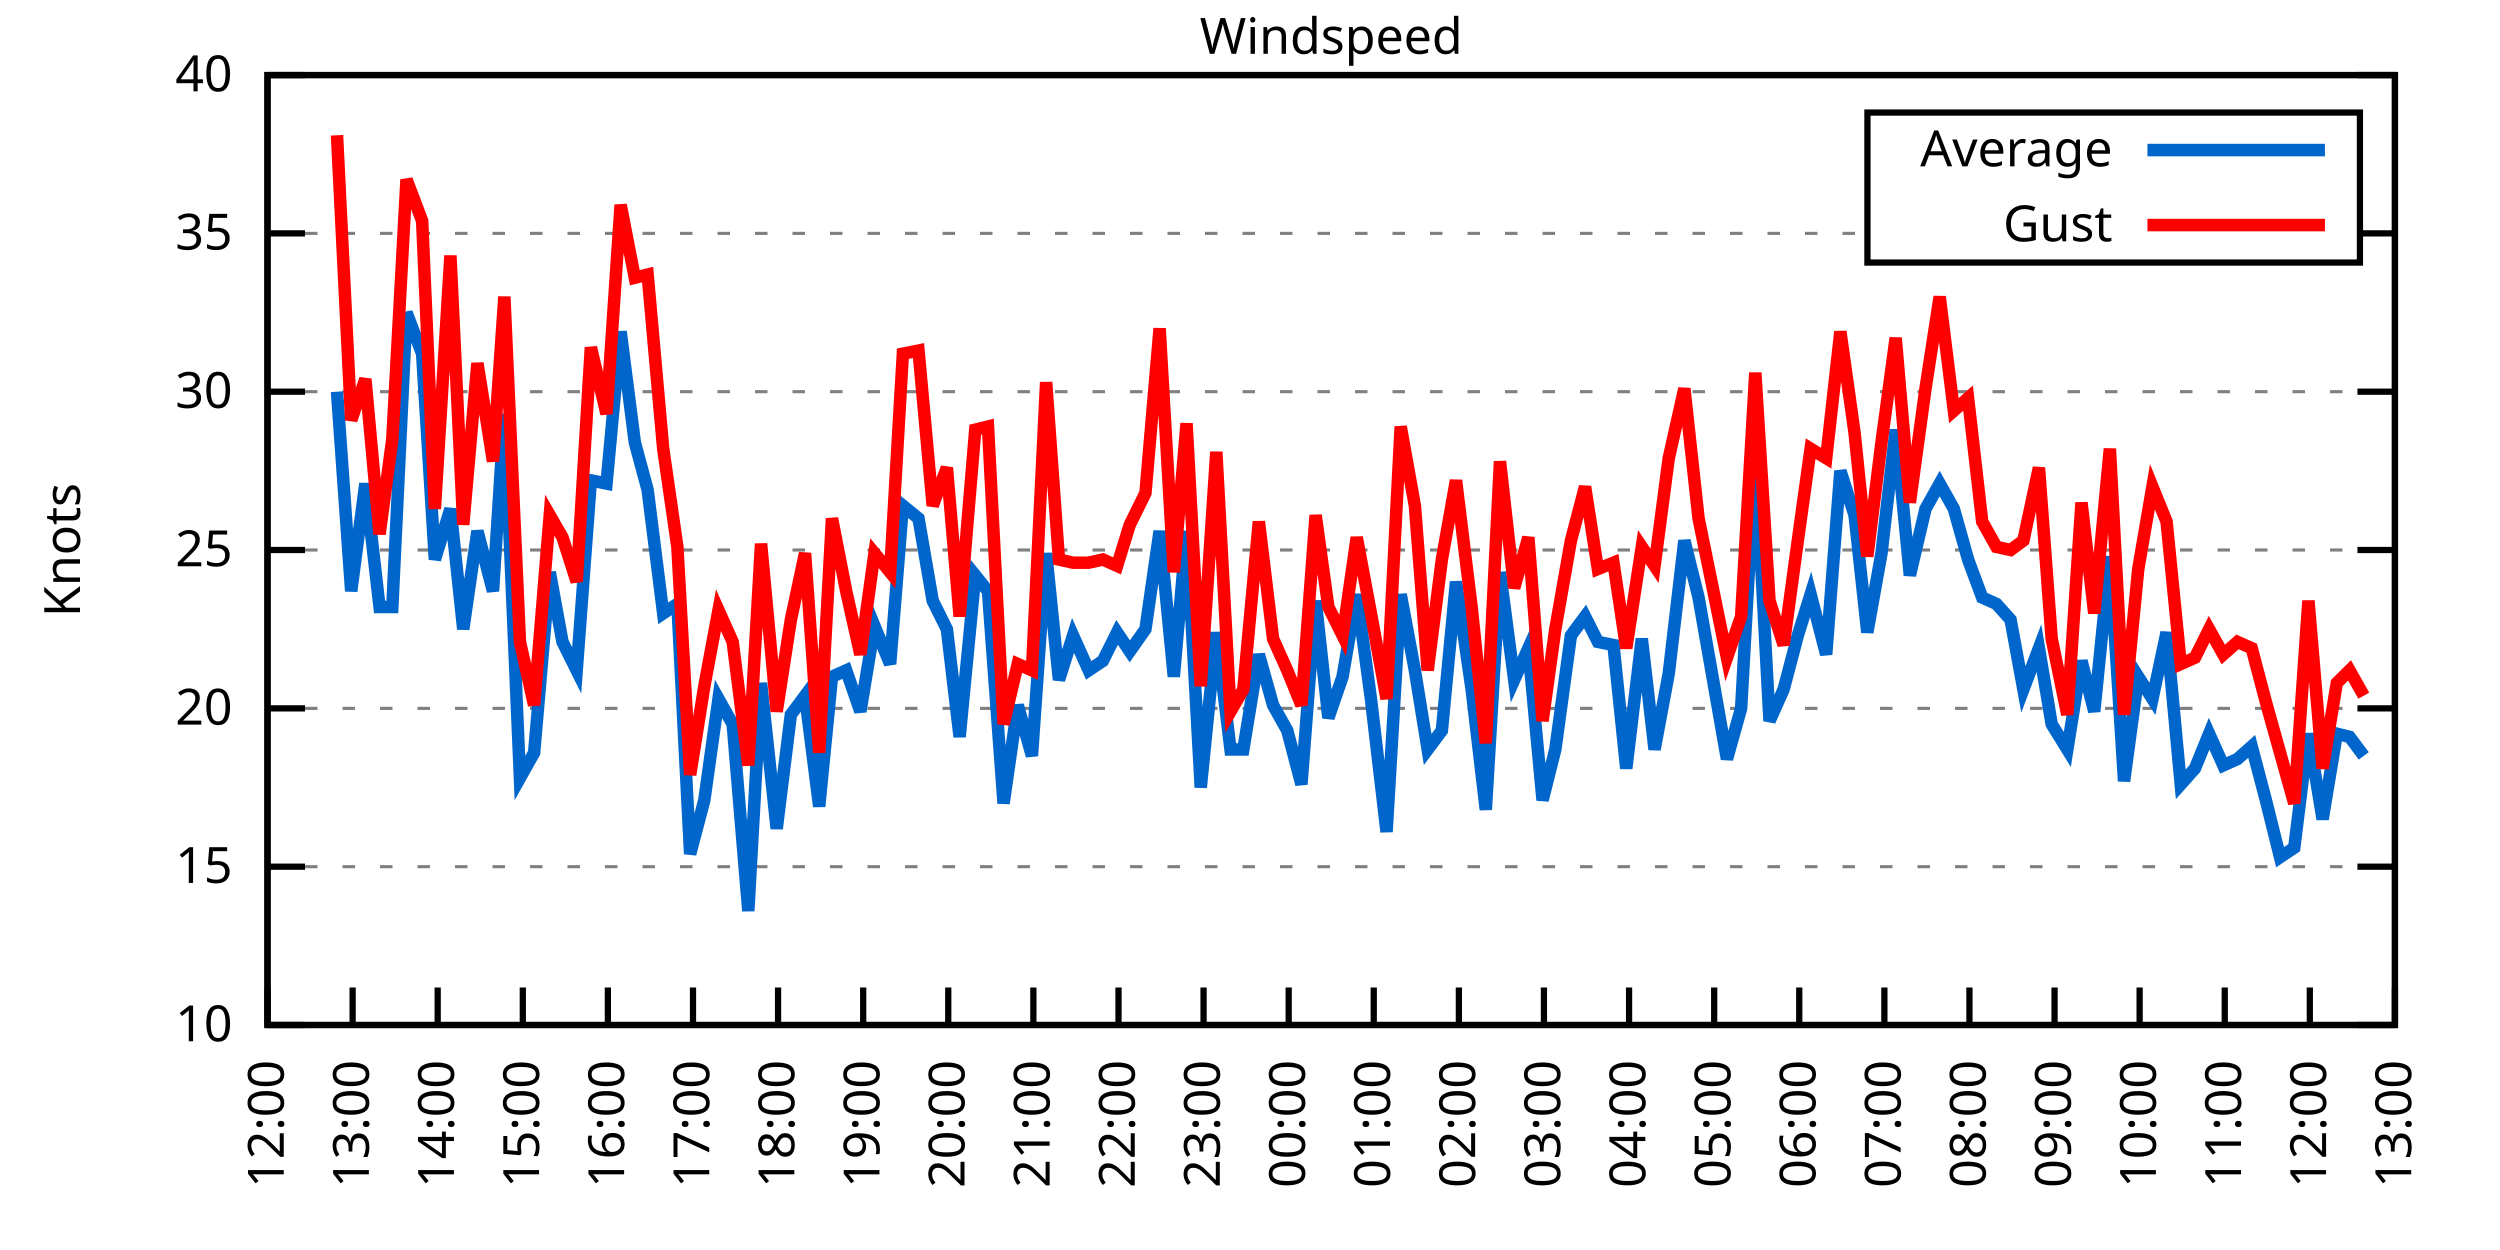
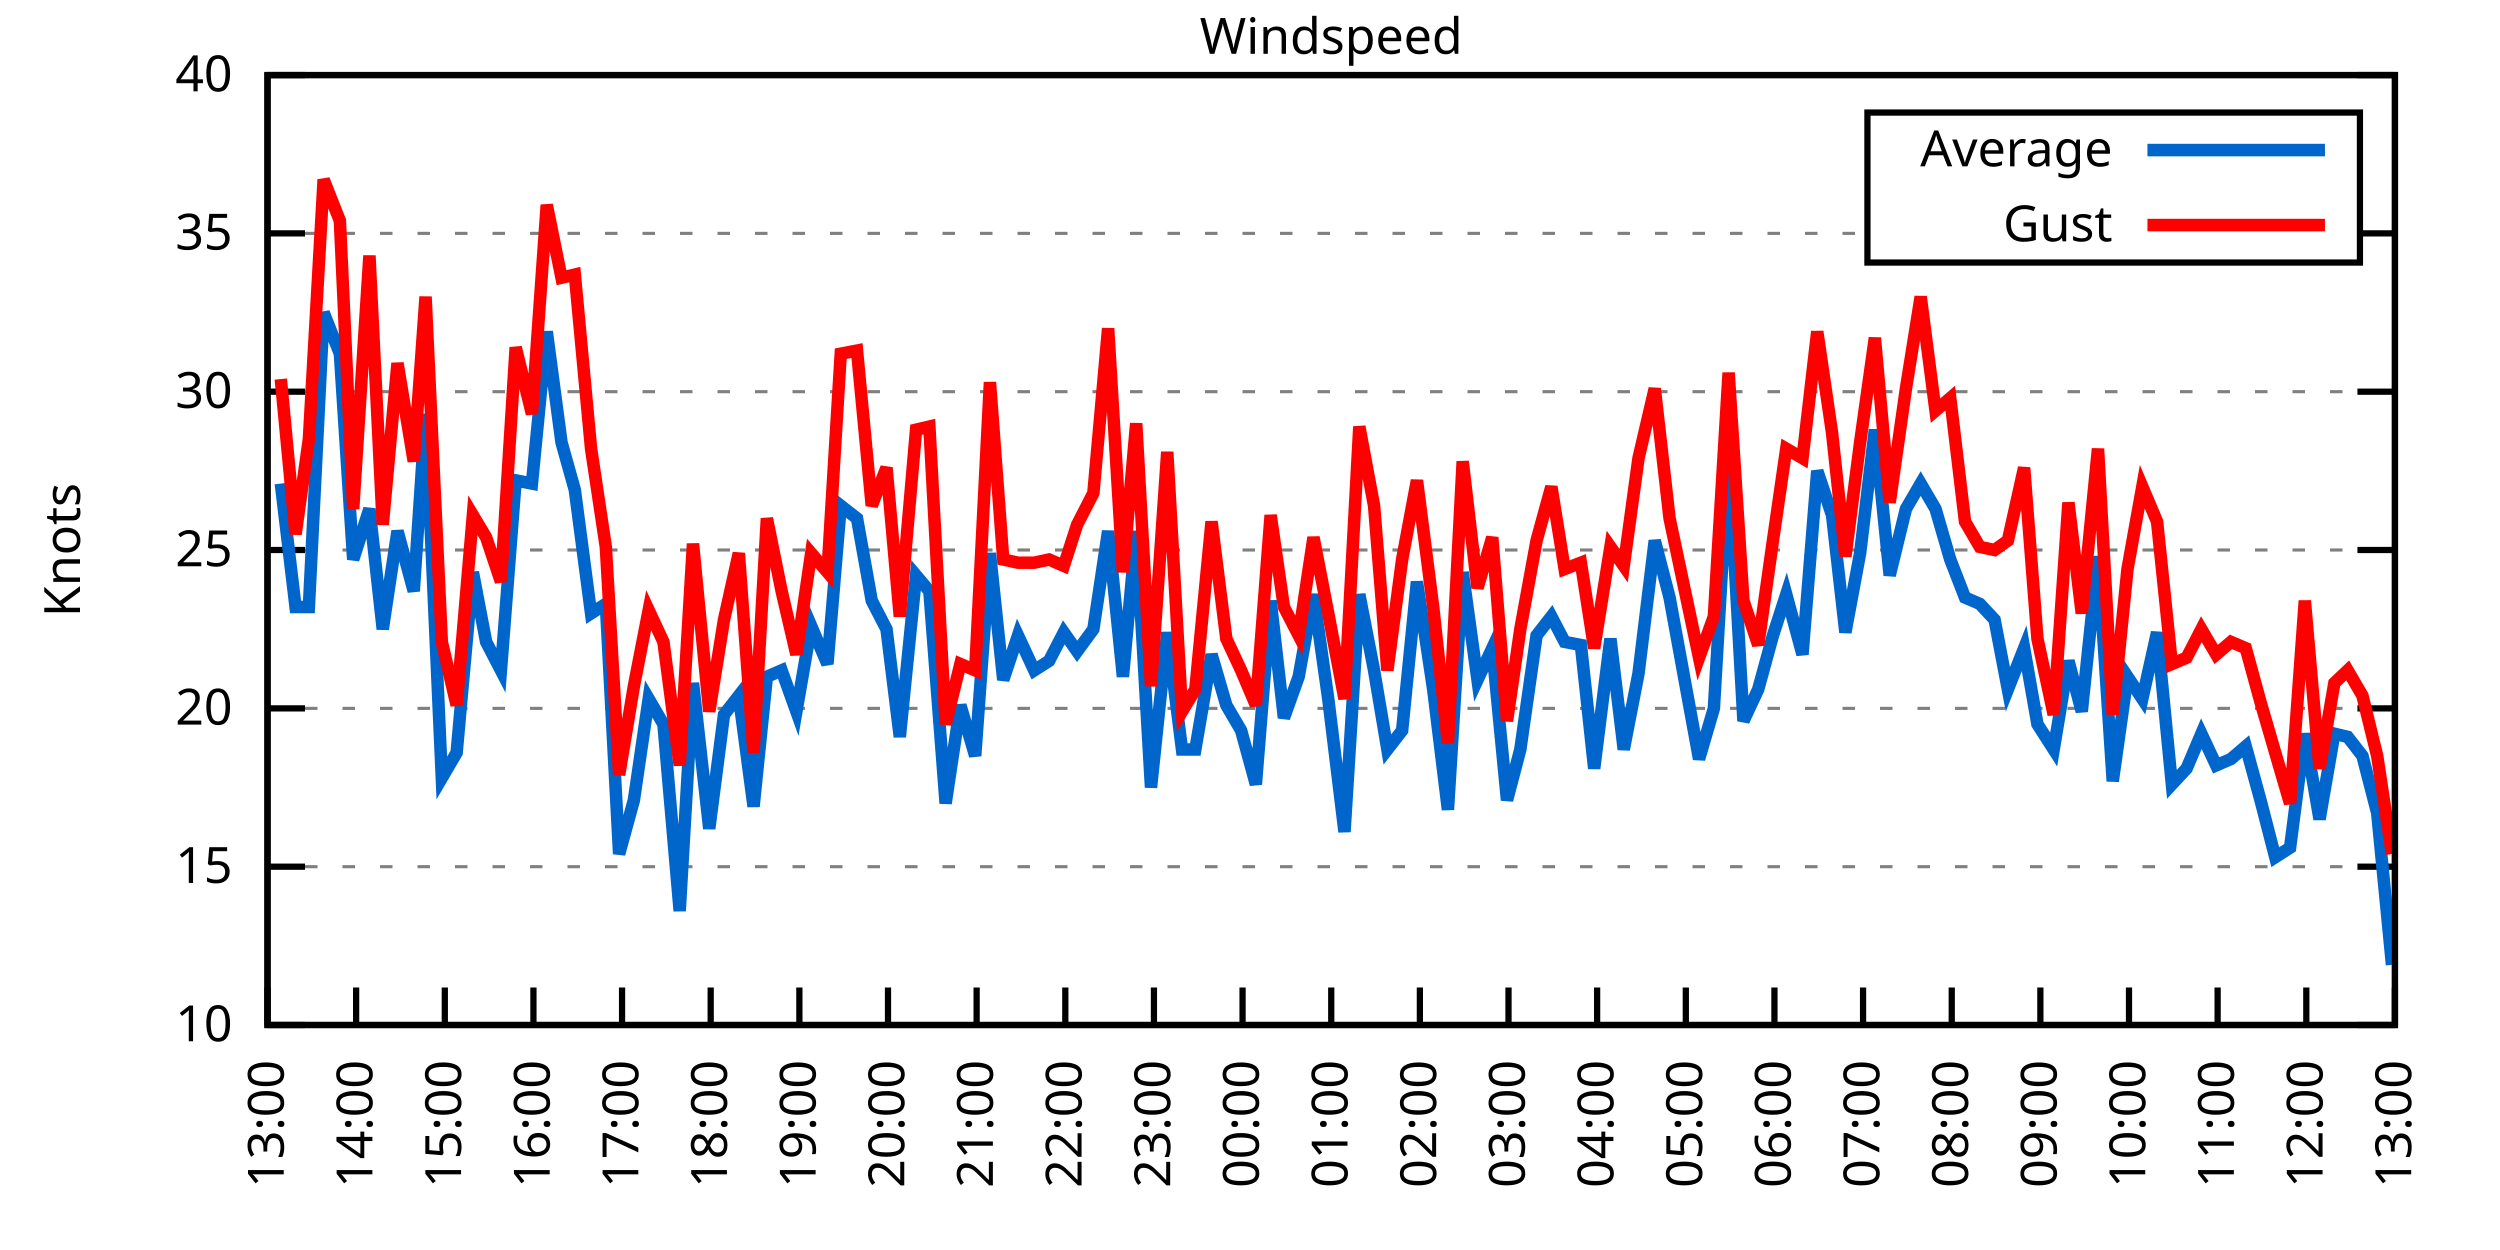
<svg xmlns="http://www.w3.org/2000/svg" xmlns:xlink="http://www.w3.org/1999/xlink" width="400" height="200" viewBox="0 0 400 200">
  <g id="gnuplot_canvas">
    <rect x="0" y="0" width="400" height="200" fill="none" />
    <defs>
      <circle id="gpDot" r="0.5" stroke-width="0.5" stroke="currentColor" />
      <path id="gpPt0" stroke-width="0.333" stroke="currentColor" d="M-1,0 h2 M0,-1 v2" />
      <path id="gpPt1" stroke-width="0.333" stroke="currentColor" d="M-1,-1 L1,1 M1,-1 L-1,1" />
      <path id="gpPt2" stroke-width="0.333" stroke="currentColor" d="M-1,0 L1,0 M0,-1 L0,1 M-1,-1 L1,1 M-1,1 L1,-1" />
      <rect id="gpPt3" stroke-width="0.333" stroke="currentColor" x="-1" y="-1" width="2" height="2" />
      <rect id="gpPt4" stroke-width="0.333" stroke="currentColor" fill="currentColor" x="-1" y="-1" width="2" height="2" />
      <circle id="gpPt5" stroke-width="0.333" stroke="currentColor" cx="0" cy="0" r="1" />
      <use xlink:href="#gpPt5" id="gpPt6" fill="currentColor" stroke="none" />
      <path id="gpPt7" stroke-width="0.333" stroke="currentColor" d="M0,-1.33 L-1.33,0.67 L1.33,0.67 z" />
      <use xlink:href="#gpPt7" id="gpPt8" fill="currentColor" stroke="none" />
      <use xlink:href="#gpPt7" id="gpPt9" stroke="currentColor" transform="rotate(180)" />
      <use xlink:href="#gpPt9" id="gpPt10" fill="currentColor" stroke="none" />
      <use xlink:href="#gpPt3" id="gpPt11" stroke="currentColor" transform="rotate(45)" />
      <use xlink:href="#gpPt11" id="gpPt12" fill="currentColor" stroke="none" />
      <path id="gpPt13" stroke-width="0.333" stroke="currentColor" d="M0,1.330 L1.265,0.411 L0.782,-1.067 L-0.782,-1.076 L-1.265,0.411 z" />
      <use xlink:href="#gpPt13" id="gpPt14" fill="currentColor" stroke="none" />
      <filter id="textbox" filterUnits="objectBoundingBox" x="0" y="0" height="1" width="1">
        <feFlood flood-color="white" flood-opacity="1" result="bgnd" />
        <feComposite in="SourceGraphic" in2="bgnd" operator="atop" />
      </filter>
      <filter id="greybox" filterUnits="objectBoundingBox" x="0" y="0" height="1" width="1">
        <feFlood flood-color="lightgrey" flood-opacity="1" result="grey" />
        <feComposite in="SourceGraphic" in2="grey" operator="atop" />
      </filter>
    </defs>
    <g fill="none" color="white" stroke="currentColor" stroke-width="1.00" stroke-linecap="butt" stroke-linejoin="miter">
</g>
    <g fill="none" color="black" stroke="currentColor" stroke-width="1.00" stroke-linecap="butt" stroke-linejoin="miter">
      <g stroke="none" shape-rendering="crispEdges">
        <polygon fill="rgb(255, 255, 255)" points="42.80,164.00 383.18,164.00 383.18,12.02 42.80,12.02 " />
      </g>
    </g>
    <g fill="none" color="black" stroke="currentColor" stroke-width="1.00" stroke-linecap="butt" stroke-linejoin="miter">
</g>
    <g fill="none" color="black" stroke="black" stroke-width="0.50" stroke-linecap="butt" stroke-linejoin="miter">
</g>
    <g fill="none" color="gray" stroke="currentColor" stroke-width="0.50" stroke-linecap="butt" stroke-linejoin="miter">
      <path stroke="gray" stroke-dasharray="2,4" class="gridline" d="M42.80,164.00 L383.19,164.00  " />
    </g>
    <g fill="none" color="gray" stroke="gray" stroke-width="1.00" stroke-linecap="butt" stroke-linejoin="miter">
</g>
    <g fill="none" color="black" stroke="currentColor" stroke-width="1.00" stroke-linecap="butt" stroke-linejoin="miter">
      <path stroke="black" d="M42.80,164.00 L48.80,164.00 M383.19,164.00 L377.19,164.00  " />
      <g transform="translate(37.20,166.60)" stroke="none" fill="black" font-family="Sans" font-size="8.00" text-anchor="end">
        <text>
          <tspan font-family="Sans"> 10</tspan>
        </text>
      </g>
    </g>
    <g fill="none" color="black" stroke="currentColor" stroke-width="1.00" stroke-linecap="butt" stroke-linejoin="miter">
</g>
    <g fill="none" color="black" stroke="black" stroke-width="0.50" stroke-linecap="butt" stroke-linejoin="miter">
</g>
    <g fill="none" color="gray" stroke="currentColor" stroke-width="0.50" stroke-linecap="butt" stroke-linejoin="miter">
      <path stroke="gray" stroke-dasharray="2,4" class="gridline" d="M42.80,138.67 L383.19,138.67  " />
    </g>
    <g fill="none" color="gray" stroke="gray" stroke-width="1.00" stroke-linecap="butt" stroke-linejoin="miter">
</g>
    <g fill="none" color="black" stroke="currentColor" stroke-width="1.00" stroke-linecap="butt" stroke-linejoin="miter">
      <path stroke="black" d="M42.80,138.67 L48.80,138.67 M383.19,138.67 L377.19,138.67  " />
      <g transform="translate(37.20,141.27)" stroke="none" fill="black" font-family="Sans" font-size="8.00" text-anchor="end">
        <text>
          <tspan font-family="Sans"> 15</tspan>
        </text>
      </g>
    </g>
    <g fill="none" color="black" stroke="currentColor" stroke-width="1.00" stroke-linecap="butt" stroke-linejoin="miter">
</g>
    <g fill="none" color="black" stroke="black" stroke-width="0.50" stroke-linecap="butt" stroke-linejoin="miter">
</g>
    <g fill="none" color="gray" stroke="currentColor" stroke-width="0.50" stroke-linecap="butt" stroke-linejoin="miter">
      <path stroke="gray" stroke-dasharray="2,4" class="gridline" d="M42.80,113.34 L383.19,113.34  " />
    </g>
    <g fill="none" color="gray" stroke="gray" stroke-width="1.00" stroke-linecap="butt" stroke-linejoin="miter">
</g>
    <g fill="none" color="black" stroke="currentColor" stroke-width="1.00" stroke-linecap="butt" stroke-linejoin="miter">
      <path stroke="black" d="M42.80,113.34 L48.80,113.34 M383.19,113.34 L377.19,113.34  " />
      <g transform="translate(37.20,115.94)" stroke="none" fill="black" font-family="Sans" font-size="8.00" text-anchor="end">
        <text>
          <tspan font-family="Sans"> 20</tspan>
        </text>
      </g>
    </g>
    <g fill="none" color="black" stroke="currentColor" stroke-width="1.00" stroke-linecap="butt" stroke-linejoin="miter">
</g>
    <g fill="none" color="black" stroke="black" stroke-width="0.50" stroke-linecap="butt" stroke-linejoin="miter">
</g>
    <g fill="none" color="gray" stroke="currentColor" stroke-width="0.50" stroke-linecap="butt" stroke-linejoin="miter">
      <path stroke="gray" stroke-dasharray="2,4" class="gridline" d="M42.80,88.00 L383.19,88.00  " />
    </g>
    <g fill="none" color="gray" stroke="gray" stroke-width="1.00" stroke-linecap="butt" stroke-linejoin="miter">
</g>
    <g fill="none" color="black" stroke="currentColor" stroke-width="1.00" stroke-linecap="butt" stroke-linejoin="miter">
      <path stroke="black" d="M42.80,88.00 L48.80,88.00 M383.19,88.00 L377.19,88.00  " />
      <g transform="translate(37.20,90.60)" stroke="none" fill="black" font-family="Sans" font-size="8.00" text-anchor="end">
        <text>
          <tspan font-family="Sans"> 25</tspan>
        </text>
      </g>
    </g>
    <g fill="none" color="black" stroke="currentColor" stroke-width="1.00" stroke-linecap="butt" stroke-linejoin="miter">
</g>
    <g fill="none" color="black" stroke="black" stroke-width="0.50" stroke-linecap="butt" stroke-linejoin="miter">
</g>
    <g fill="none" color="gray" stroke="currentColor" stroke-width="0.50" stroke-linecap="butt" stroke-linejoin="miter">
      <path stroke="gray" stroke-dasharray="2,4" class="gridline" d="M42.80,62.67 L383.19,62.67  " />
    </g>
    <g fill="none" color="gray" stroke="gray" stroke-width="1.00" stroke-linecap="butt" stroke-linejoin="miter">
</g>
    <g fill="none" color="black" stroke="currentColor" stroke-width="1.00" stroke-linecap="butt" stroke-linejoin="miter">
      <path stroke="black" d="M42.80,62.67 L48.80,62.67 M383.19,62.67 L377.19,62.67  " />
      <g transform="translate(37.20,65.27)" stroke="none" fill="black" font-family="Sans" font-size="8.00" text-anchor="end">
        <text>
          <tspan font-family="Sans"> 30</tspan>
        </text>
      </g>
    </g>
    <g fill="none" color="black" stroke="currentColor" stroke-width="1.00" stroke-linecap="butt" stroke-linejoin="miter">
</g>
    <g fill="none" color="black" stroke="black" stroke-width="0.50" stroke-linecap="butt" stroke-linejoin="miter">
</g>
    <g fill="none" color="gray" stroke="currentColor" stroke-width="0.50" stroke-linecap="butt" stroke-linejoin="miter">
      <path stroke="gray" stroke-dasharray="2,4" class="gridline" d="M42.80,37.34 L298.79,37.34 M377.59,37.34 L383.19,37.34  " />
    </g>
    <g fill="none" color="gray" stroke="gray" stroke-width="1.00" stroke-linecap="butt" stroke-linejoin="miter">
</g>
    <g fill="none" color="black" stroke="currentColor" stroke-width="1.00" stroke-linecap="butt" stroke-linejoin="miter">
      <path stroke="black" d="M42.80,37.34 L48.80,37.34 M383.19,37.34 L377.19,37.34  " />
      <g transform="translate(37.20,39.94)" stroke="none" fill="black" font-family="Sans" font-size="8.00" text-anchor="end">
        <text>
          <tspan font-family="Sans"> 35</tspan>
        </text>
      </g>
    </g>
    <g fill="none" color="black" stroke="currentColor" stroke-width="1.00" stroke-linecap="butt" stroke-linejoin="miter">
</g>
    <g fill="none" color="black" stroke="black" stroke-width="0.50" stroke-linecap="butt" stroke-linejoin="miter">
</g>
    <g fill="none" color="gray" stroke="currentColor" stroke-width="0.50" stroke-linecap="butt" stroke-linejoin="miter">
      <path stroke="gray" stroke-dasharray="2,4" class="gridline" d="M42.80,12.01 L383.19,12.01  " />
    </g>
    <g fill="none" color="gray" stroke="gray" stroke-width="1.00" stroke-linecap="butt" stroke-linejoin="miter">
</g>
    <g fill="none" color="black" stroke="currentColor" stroke-width="1.00" stroke-linecap="butt" stroke-linejoin="miter">
      <path stroke="black" d="M42.80,12.01 L48.80,12.01 M383.19,12.01 L377.19,12.01  " />
      <g transform="translate(37.20,14.61)" stroke="none" fill="black" font-family="Sans" font-size="8.00" text-anchor="end">
        <text>
          <tspan font-family="Sans"> 40</tspan>
        </text>
      </g>
    </g>
    <g fill="none" color="black" stroke="currentColor" stroke-width="1.00" stroke-linecap="butt" stroke-linejoin="miter">
      <path stroke="black" d="M42.80,164.00 L42.80,158.00  " />
      <g transform="translate(45.40,169.60) rotate(270.00)" stroke="none" fill="black" font-family="Sans" font-size="8.00" text-anchor="end">
        <text>
-           <tspan font-family="Sans">12:00</tspan>
-         </text>
-       </g>
-     </g>
-     <g fill="none" color="black" stroke="currentColor" stroke-width="1.00" stroke-linecap="butt" stroke-linejoin="miter">
-       <path stroke="black" d="M56.42,164.00 L56.42,158.00  " />
-       <g transform="translate(59.02,169.60) rotate(270.00)" stroke="none" fill="black" font-family="Sans" font-size="8.00" text-anchor="end">
-         <text>
          <tspan font-family="Sans">13:00</tspan>
        </text>
      </g>
    </g>
    <g fill="none" color="black" stroke="currentColor" stroke-width="1.00" stroke-linecap="butt" stroke-linejoin="miter">
-       <path stroke="black" d="M70.03,164.00 L70.03,158.00  " />
-       <g transform="translate(72.63,169.60) rotate(270.00)" stroke="none" fill="black" font-family="Sans" font-size="8.00" text-anchor="end">
+       <path stroke="black" d="M56.98,164.00 L56.98,158.00  " />
+       <g transform="translate(59.58,169.60) rotate(270.00)" stroke="none" fill="black" font-family="Sans" font-size="8.00" text-anchor="end">
        <text>
          <tspan font-family="Sans">14:00</tspan>
        </text>
      </g>
    </g>
    <g fill="none" color="black" stroke="currentColor" stroke-width="1.00" stroke-linecap="butt" stroke-linejoin="miter">
-       <path stroke="black" d="M83.65,164.00 L83.65,158.00  " />
-       <g transform="translate(86.25,169.60) rotate(270.00)" stroke="none" fill="black" font-family="Sans" font-size="8.00" text-anchor="end">
+       <path stroke="black" d="M71.17,164.00 L71.17,158.00  " />
+       <g transform="translate(73.77,169.60) rotate(270.00)" stroke="none" fill="black" font-family="Sans" font-size="8.00" text-anchor="end">
        <text>
          <tspan font-family="Sans">15:00</tspan>
        </text>
      </g>
    </g>
    <g fill="none" color="black" stroke="currentColor" stroke-width="1.00" stroke-linecap="butt" stroke-linejoin="miter">
-       <path stroke="black" d="M97.26,164.00 L97.26,158.00  " />
-       <g transform="translate(99.86,169.60) rotate(270.00)" stroke="none" fill="black" font-family="Sans" font-size="8.00" text-anchor="end">
+       <path stroke="black" d="M85.35,164.00 L85.35,158.00  " />
+       <g transform="translate(87.95,169.60) rotate(270.00)" stroke="none" fill="black" font-family="Sans" font-size="8.00" text-anchor="end">
        <text>
          <tspan font-family="Sans">16:00</tspan>
        </text>
      </g>
    </g>
    <g fill="none" color="black" stroke="currentColor" stroke-width="1.00" stroke-linecap="butt" stroke-linejoin="miter">
-       <path stroke="black" d="M110.88,164.00 L110.88,158.00  " />
-       <g transform="translate(113.48,169.60) rotate(270.00)" stroke="none" fill="black" font-family="Sans" font-size="8.00" text-anchor="end">
+       <path stroke="black" d="M99.53,164.00 L99.53,158.00  " />
+       <g transform="translate(102.13,169.60) rotate(270.00)" stroke="none" fill="black" font-family="Sans" font-size="8.00" text-anchor="end">
        <text>
          <tspan font-family="Sans">17:00</tspan>
        </text>
      </g>
    </g>
    <g fill="none" color="black" stroke="currentColor" stroke-width="1.00" stroke-linecap="butt" stroke-linejoin="miter">
-       <path stroke="black" d="M124.49,164.00 L124.49,158.00  " />
-       <g transform="translate(127.09,169.60) rotate(270.00)" stroke="none" fill="black" font-family="Sans" font-size="8.00" text-anchor="end">
+       <path stroke="black" d="M113.71,164.00 L113.71,158.00  " />
+       <g transform="translate(116.31,169.60) rotate(270.00)" stroke="none" fill="black" font-family="Sans" font-size="8.00" text-anchor="end">
        <text>
          <tspan font-family="Sans">18:00</tspan>
        </text>
      </g>
    </g>
    <g fill="none" color="black" stroke="currentColor" stroke-width="1.00" stroke-linecap="butt" stroke-linejoin="miter">
-       <path stroke="black" d="M138.11,164.00 L138.11,158.00  " />
-       <g transform="translate(140.71,169.60) rotate(270.00)" stroke="none" fill="black" font-family="Sans" font-size="8.00" text-anchor="end">
+       <path stroke="black" d="M127.90,164.00 L127.90,158.00  " />
+       <g transform="translate(130.50,169.60) rotate(270.00)" stroke="none" fill="black" font-family="Sans" font-size="8.00" text-anchor="end">
        <text>
          <tspan font-family="Sans">19:00</tspan>
        </text>
      </g>
    </g>
    <g fill="none" color="black" stroke="currentColor" stroke-width="1.00" stroke-linecap="butt" stroke-linejoin="miter">
-       <path stroke="black" d="M151.72,164.00 L151.72,158.00  " />
-       <g transform="translate(154.32,169.60) rotate(270.00)" stroke="none" fill="black" font-family="Sans" font-size="8.00" text-anchor="end">
+       <path stroke="black" d="M142.08,164.00 L142.08,158.00  " />
+       <g transform="translate(144.68,169.60) rotate(270.00)" stroke="none" fill="black" font-family="Sans" font-size="8.00" text-anchor="end">
        <text>
          <tspan font-family="Sans">20:00</tspan>
        </text>
      </g>
    </g>
    <g fill="none" color="black" stroke="currentColor" stroke-width="1.00" stroke-linecap="butt" stroke-linejoin="miter">
-       <path stroke="black" d="M165.34,164.00 L165.34,158.00  " />
-       <g transform="translate(167.94,169.60) rotate(270.00)" stroke="none" fill="black" font-family="Sans" font-size="8.00" text-anchor="end">
+       <path stroke="black" d="M156.26,164.00 L156.26,158.00  " />
+       <g transform="translate(158.86,169.60) rotate(270.00)" stroke="none" fill="black" font-family="Sans" font-size="8.00" text-anchor="end">
        <text>
          <tspan font-family="Sans">21:00</tspan>
        </text>
      </g>
    </g>
    <g fill="none" color="black" stroke="currentColor" stroke-width="1.00" stroke-linecap="butt" stroke-linejoin="miter">
-       <path stroke="black" d="M178.96,164.00 L178.96,158.00  " />
-       <g transform="translate(181.56,169.60) rotate(270.00)" stroke="none" fill="black" font-family="Sans" font-size="8.00" text-anchor="end">
+       <path stroke="black" d="M170.45,164.00 L170.45,158.00  " />
+       <g transform="translate(173.05,169.60) rotate(270.00)" stroke="none" fill="black" font-family="Sans" font-size="8.00" text-anchor="end">
        <text>
          <tspan font-family="Sans">22:00</tspan>
        </text>
      </g>
    </g>
    <g fill="none" color="black" stroke="currentColor" stroke-width="1.00" stroke-linecap="butt" stroke-linejoin="miter">
-       <path stroke="black" d="M192.57,164.00 L192.57,158.00  " />
-       <g transform="translate(195.17,169.60) rotate(270.00)" stroke="none" fill="black" font-family="Sans" font-size="8.00" text-anchor="end">
+       <path stroke="black" d="M184.63,164.00 L184.63,158.00  " />
+       <g transform="translate(187.23,169.60) rotate(270.00)" stroke="none" fill="black" font-family="Sans" font-size="8.00" text-anchor="end">
        <text>
          <tspan font-family="Sans">23:00</tspan>
        </text>
      </g>
    </g>
    <g fill="none" color="black" stroke="currentColor" stroke-width="1.00" stroke-linecap="butt" stroke-linejoin="miter">
-       <path stroke="black" d="M206.19,164.00 L206.19,158.00  " />
-       <g transform="translate(208.79,169.60) rotate(270.00)" stroke="none" fill="black" font-family="Sans" font-size="8.00" text-anchor="end">
+       <path stroke="black" d="M198.81,164.00 L198.81,158.00  " />
+       <g transform="translate(201.41,169.60) rotate(270.00)" stroke="none" fill="black" font-family="Sans" font-size="8.00" text-anchor="end">
        <text>
          <tspan font-family="Sans">00:00</tspan>
        </text>
      </g>
    </g>
    <g fill="none" color="black" stroke="currentColor" stroke-width="1.00" stroke-linecap="butt" stroke-linejoin="miter">
-       <path stroke="black" d="M219.80,164.00 L219.80,158.00  " />
-       <g transform="translate(222.40,169.60) rotate(270.00)" stroke="none" fill="black" font-family="Sans" font-size="8.00" text-anchor="end">
+       <path stroke="black" d="M213.00,164.00 L213.00,158.00  " />
+       <g transform="translate(215.60,169.60) rotate(270.00)" stroke="none" fill="black" font-family="Sans" font-size="8.00" text-anchor="end">
        <text>
          <tspan font-family="Sans">01:00</tspan>
        </text>
      </g>
    </g>
    <g fill="none" color="black" stroke="currentColor" stroke-width="1.00" stroke-linecap="butt" stroke-linejoin="miter">
-       <path stroke="black" d="M233.42,164.00 L233.42,158.00  " />
-       <g transform="translate(236.02,169.60) rotate(270.00)" stroke="none" fill="black" font-family="Sans" font-size="8.00" text-anchor="end">
+       <path stroke="black" d="M227.18,164.00 L227.18,158.00  " />
+       <g transform="translate(229.78,169.60) rotate(270.00)" stroke="none" fill="black" font-family="Sans" font-size="8.00" text-anchor="end">
        <text>
          <tspan font-family="Sans">02:00</tspan>
        </text>
      </g>
    </g>
    <g fill="none" color="black" stroke="currentColor" stroke-width="1.00" stroke-linecap="butt" stroke-linejoin="miter">
-       <path stroke="black" d="M247.03,164.00 L247.03,158.00  " />
-       <g transform="translate(249.63,169.60) rotate(270.00)" stroke="none" fill="black" font-family="Sans" font-size="8.00" text-anchor="end">
+       <path stroke="black" d="M241.36,164.00 L241.36,158.00  " />
+       <g transform="translate(243.96,169.60) rotate(270.00)" stroke="none" fill="black" font-family="Sans" font-size="8.00" text-anchor="end">
        <text>
          <tspan font-family="Sans">03:00</tspan>
        </text>
      </g>
    </g>
    <g fill="none" color="black" stroke="currentColor" stroke-width="1.00" stroke-linecap="butt" stroke-linejoin="miter">
-       <path stroke="black" d="M260.65,164.00 L260.65,158.00  " />
-       <g transform="translate(263.25,169.60) rotate(270.00)" stroke="none" fill="black" font-family="Sans" font-size="8.00" text-anchor="end">
+       <path stroke="black" d="M255.54,164.00 L255.54,158.00  " />
+       <g transform="translate(258.14,169.60) rotate(270.00)" stroke="none" fill="black" font-family="Sans" font-size="8.00" text-anchor="end">
        <text>
          <tspan font-family="Sans">04:00</tspan>
        </text>
      </g>
    </g>
    <g fill="none" color="black" stroke="currentColor" stroke-width="1.00" stroke-linecap="butt" stroke-linejoin="miter">
-       <path stroke="black" d="M274.27,164.00 L274.27,158.00  " />
-       <g transform="translate(276.87,169.60) rotate(270.00)" stroke="none" fill="black" font-family="Sans" font-size="8.00" text-anchor="end">
+       <path stroke="black" d="M269.73,164.00 L269.73,158.00  " />
+       <g transform="translate(272.33,169.60) rotate(270.00)" stroke="none" fill="black" font-family="Sans" font-size="8.00" text-anchor="end">
        <text>
          <tspan font-family="Sans">05:00</tspan>
        </text>
      </g>
    </g>
    <g fill="none" color="black" stroke="currentColor" stroke-width="1.00" stroke-linecap="butt" stroke-linejoin="miter">
-       <path stroke="black" d="M287.88,164.00 L287.88,158.00  " />
-       <g transform="translate(290.48,169.60) rotate(270.00)" stroke="none" fill="black" font-family="Sans" font-size="8.00" text-anchor="end">
+       <path stroke="black" d="M283.91,164.00 L283.91,158.00  " />
+       <g transform="translate(286.51,169.60) rotate(270.00)" stroke="none" fill="black" font-family="Sans" font-size="8.00" text-anchor="end">
        <text>
          <tspan font-family="Sans">06:00</tspan>
        </text>
      </g>
    </g>
    <g fill="none" color="black" stroke="currentColor" stroke-width="1.00" stroke-linecap="butt" stroke-linejoin="miter">
-       <path stroke="black" d="M301.50,164.00 L301.50,158.00  " />
-       <g transform="translate(304.10,169.60) rotate(270.00)" stroke="none" fill="black" font-family="Sans" font-size="8.00" text-anchor="end">
+       <path stroke="black" d="M298.09,164.00 L298.09,158.00  " />
+       <g transform="translate(300.69,169.60) rotate(270.00)" stroke="none" fill="black" font-family="Sans" font-size="8.00" text-anchor="end">
        <text>
          <tspan font-family="Sans">07:00</tspan>
        </text>
      </g>
    </g>
    <g fill="none" color="black" stroke="currentColor" stroke-width="1.00" stroke-linecap="butt" stroke-linejoin="miter">
-       <path stroke="black" d="M315.11,164.00 L315.11,158.00  " />
-       <g transform="translate(317.71,169.60) rotate(270.00)" stroke="none" fill="black" font-family="Sans" font-size="8.00" text-anchor="end">
+       <path stroke="black" d="M312.28,164.00 L312.28,158.00  " />
+       <g transform="translate(314.88,169.60) rotate(270.00)" stroke="none" fill="black" font-family="Sans" font-size="8.00" text-anchor="end">
        <text>
          <tspan font-family="Sans">08:00</tspan>
        </text>
      </g>
    </g>
    <g fill="none" color="black" stroke="currentColor" stroke-width="1.00" stroke-linecap="butt" stroke-linejoin="miter">
-       <path stroke="black" d="M328.73,164.00 L328.73,158.00  " />
-       <g transform="translate(331.33,169.60) rotate(270.00)" stroke="none" fill="black" font-family="Sans" font-size="8.00" text-anchor="end">
+       <path stroke="black" d="M326.46,164.00 L326.46,158.00  " />
+       <g transform="translate(329.06,169.60) rotate(270.00)" stroke="none" fill="black" font-family="Sans" font-size="8.00" text-anchor="end">
        <text>
          <tspan font-family="Sans">09:00</tspan>
        </text>
      </g>
    </g>
    <g fill="none" color="black" stroke="currentColor" stroke-width="1.00" stroke-linecap="butt" stroke-linejoin="miter">
-       <path stroke="black" d="M342.34,164.00 L342.34,158.00  " />
-       <g transform="translate(344.94,169.60) rotate(270.00)" stroke="none" fill="black" font-family="Sans" font-size="8.00" text-anchor="end">
+       <path stroke="black" d="M340.64,164.00 L340.64,158.00  " />
+       <g transform="translate(343.24,169.60) rotate(270.00)" stroke="none" fill="black" font-family="Sans" font-size="8.00" text-anchor="end">
        <text>
          <tspan font-family="Sans">10:00</tspan>
        </text>
      </g>
    </g>
    <g fill="none" color="black" stroke="currentColor" stroke-width="1.00" stroke-linecap="butt" stroke-linejoin="miter">
-       <path stroke="black" d="M355.96,164.00 L355.96,158.00  " />
-       <g transform="translate(358.56,169.60) rotate(270.00)" stroke="none" fill="black" font-family="Sans" font-size="8.00" text-anchor="end">
+       <path stroke="black" d="M354.82,164.00 L354.82,158.00  " />
+       <g transform="translate(357.42,169.60) rotate(270.00)" stroke="none" fill="black" font-family="Sans" font-size="8.00" text-anchor="end">
        <text>
          <tspan font-family="Sans">11:00</tspan>
        </text>
      </g>
    </g>
    <g fill="none" color="black" stroke="currentColor" stroke-width="1.00" stroke-linecap="butt" stroke-linejoin="miter">
-       <path stroke="black" d="M369.57,164.00 L369.57,158.00  " />
-       <g transform="translate(372.17,169.60) rotate(270.00)" stroke="none" fill="black" font-family="Sans" font-size="8.00" text-anchor="end">
+       <path stroke="black" d="M369.01,164.00 L369.01,158.00  " />
+       <g transform="translate(371.61,169.60) rotate(270.00)" stroke="none" fill="black" font-family="Sans" font-size="8.00" text-anchor="end">
        <text>
          <tspan font-family="Sans">12:00</tspan>
        </text>
      </g>
    </g>
    <g fill="none" color="black" stroke="currentColor" stroke-width="1.00" stroke-linecap="butt" stroke-linejoin="miter">
      <path stroke="black" d="M383.19,164.00 L383.19,158.00  " />
      <g transform="translate(385.79,169.60) rotate(270.00)" stroke="none" fill="black" font-family="Sans" font-size="8.00" text-anchor="end">
        <text>
          <tspan font-family="Sans">13:00</tspan>
        </text>
      </g>
    </g>
    <g fill="none" color="black" stroke="currentColor" stroke-width="1.00" stroke-linecap="butt" stroke-linejoin="miter">
</g>
    <g fill="none" color="black" stroke="currentColor" stroke-width="1.00" stroke-linecap="butt" stroke-linejoin="miter">
      <path stroke="black" d="M42.80,12.01 L42.80,164.00 L383.19,164.00 L383.19,12.01 L42.80,12.01 Z  " />
    </g>
    <g fill="none" color="black" stroke="currentColor" stroke-width="1.00" stroke-linecap="butt" stroke-linejoin="miter">
</g>
    <g fill="none" color="black" stroke="currentColor" stroke-width="1.00" stroke-linecap="butt" stroke-linejoin="miter">
      <path stroke="black" d="M298.79,42.01 L298.79,18.01 L377.59,18.01 L377.59,42.01 L298.79,42.01 Z  " />
    </g>
    <g id="Windspeed_plot_1">
      <g fill="none" color="white" stroke="black" stroke-width="2.00" stroke-linecap="butt" stroke-linejoin="miter">
</g>
      <g fill="none" color="black" stroke="currentColor" stroke-width="2.00" stroke-linecap="butt" stroke-linejoin="miter">
        <g transform="translate(337.99,26.61)" stroke="none" fill="black" font-family="Sans" font-size="8.00" text-anchor="end">
          <text>
            <tspan font-family="Sans">Average</tspan>
          </text>
        </g>
      </g>
      <g fill="none" color="black" stroke="currentColor" stroke-width="2.00" stroke-linecap="butt" stroke-linejoin="miter">
-         <path stroke="rgb(  0, 102, 204)" d="M343.59,24.01 L371.99,24.01 M53.92,62.67 L56.19,94.59 L58.46,77.37 L60.73,97.12 L62.77,97.12 L65.04,50.01   L67.54,56.59 L69.58,89.52 L72.07,81.42 L74.12,100.67 L76.39,84.97 L78.88,94.59 L80.70,66.22 L83.19,124.48   L85.46,120.43 L87.96,91.55 L90.00,102.70 L92.27,107.26 L94.54,76.86 L97.04,77.37 L99.30,53.05 L101.57,70.78   L103.62,78.38 L106.11,98.14 L108.38,96.62 L110.42,136.64 L112.69,128.03 L114.96,111.82 L117.23,115.87 L119.73,145.76   L121.77,109.28 L124.27,132.59 L126.54,114.35 L128.81,111.31 L131.07,129.04 L133.12,108.27 L135.39,107.26 L137.66,113.84   L139.92,100.16 L142.42,106.24 L144.46,80.91 L146.96,82.94 L149.23,96.11 L151.50,100.67 L153.54,117.90 L156.04,92.06   L158.08,94.59 L160.57,128.54 L162.84,112.83 L165.11,120.94 L167.38,88.51 L169.43,108.78 L171.69,101.68 L174.19,107.26   L176.46,105.74 L178.73,101.18 L180.77,104.22 L183.27,100.67 L185.54,84.97 L187.81,108.27 L189.85,84.97 L192.12,126.00   L194.61,101.18 L196.88,119.92 L198.93,119.92 L201.42,104.72 L203.69,112.83 L205.96,116.88 L208.23,125.50 L210.50,96.11   L212.54,114.86 L214.81,108.27 L217.08,95.10 L219.35,111.82 L221.85,133.10 L224.11,95.10 L226.38,107.26 L228.43,119.92   L230.70,116.88 L232.96,93.07 L235.46,110.30 L237.73,129.55 L240.00,91.55 L242.27,108.78 L244.54,103.71 L246.81,128.03   L248.85,119.92 L251.35,101.68 L253.61,98.64 L255.66,102.70 L258.15,103.20 L260.20,122.96 L262.69,102.19 L264.73,119.92   L267.00,107.76 L269.50,86.49 L271.77,95.60 L276.31,121.44 L278.58,113.34 L280.85,72.81 L283.12,115.36 L285.38,110.30   L287.65,101.68 L289.70,95.10 L292.19,104.72 L294.46,75.34 L296.73,82.43 L298.77,101.18 L301.04,88.51 L303.31,68.75   L305.58,92.06 L308.08,81.42 L310.35,77.37 L312.62,81.42 L314.89,89.52 L317.15,95.60 L319.42,96.62 L321.69,99.15   L323.74,110.30 L326.23,103.71 L328.27,115.87 L330.77,119.92 L333.04,105.74 L335.08,113.84 L337.58,89.02 L339.85,124.99   L342.12,108.27 L344.39,111.82 L346.65,101.18 L348.92,125.50 L351.19,122.96 L353.46,117.39 L355.73,122.46 L358.00,121.44   L360.27,119.42 L362.54,128.03 L364.81,137.15 L367.08,135.63 L369.35,117.39 L371.62,131.07 L373.89,117.39 L375.93,117.90   L378.20,120.94  " />
+         <path stroke="rgb(  0, 102, 204)" d="M343.59,24.01 L371.99,24.01 M44.93,77.37 L47.29,97.12 L49.42,97.12 L51.78,50.01 L54.38,56.59 L56.51,89.52   L59.11,81.42 L61.24,100.67 L63.60,84.97 L66.20,94.59 L68.09,66.22 L70.69,124.48 L73.06,120.43 L75.66,91.55   L77.78,102.70 L80.15,107.26 L82.51,76.86 L85.11,77.37 L87.48,53.05 L89.84,70.78 L91.97,78.38 L94.57,98.14   L96.93,96.62 L99.06,136.64 L101.42,128.03 L103.79,111.82 L106.15,115.87 L108.75,145.76 L110.88,109.28 L113.48,132.59   L115.84,114.35 L118.21,111.31 L120.57,129.04 L122.70,108.27 L125.06,107.26 L127.42,113.84 L129.79,100.16 L132.39,106.24   L134.52,80.91 L137.12,82.94 L139.48,96.11 L141.84,100.67 L143.97,117.90 L146.57,92.06 L148.70,94.59 L151.30,128.54   L153.66,112.83 L156.03,120.94 L158.39,88.51 L160.52,108.78 L162.88,101.68 L165.48,107.26 L167.85,105.74 L170.21,101.18   L172.34,104.22 L174.94,100.67 L177.30,84.97 L179.67,108.27 L181.79,84.97 L184.16,126.00 L186.76,101.18 L189.12,119.92   L191.25,119.92 L193.85,104.72 L196.21,112.83 L198.58,116.88 L200.94,125.50 L203.30,96.11 L205.43,114.86 L207.79,108.27   L210.16,95.10 L212.52,111.82 L215.12,133.10 L217.49,95.10 L219.85,107.26 L221.98,119.92 L224.34,116.88 L226.71,93.07   L229.31,110.30 L231.67,129.55 L234.03,91.55 L236.40,108.78 L238.76,103.71 L241.12,128.03 L243.25,119.92 L245.85,101.68   L248.22,98.64 L250.34,102.70 L252.94,103.20 L255.07,122.96 L257.67,102.19 L259.80,119.92 L262.16,107.76 L264.76,86.49   L267.13,95.60 L271.85,121.44 L274.22,113.34 L276.58,72.81 L278.95,115.36 L281.31,110.30 L283.67,101.68 L285.80,95.10   L288.40,104.72 L290.76,75.34 L293.13,82.43 L295.26,101.18 L297.62,88.51 L299.98,68.75 L302.35,92.06 L304.95,81.42   L307.31,77.37 L309.68,81.42 L312.04,89.52 L314.40,95.60 L316.77,96.62 L319.13,99.15 L321.26,110.30 L323.86,103.71   L325.99,115.87 L328.59,119.92 L330.95,105.74 L333.08,113.84 L335.68,89.02 L338.04,124.99 L340.40,108.27 L342.77,111.82   L345.13,101.18 L347.50,125.50 L349.86,122.96 L352.22,117.39 L354.59,122.46 L356.95,121.44 L359.32,119.42 L361.68,128.03   L364.04,137.15 L366.41,135.63 L368.77,117.39 L371.13,131.07 L373.50,117.39 L375.63,117.90 L377.99,120.94 L380.35,130.06   L382.72,154.37  " />
      </g>
    </g>
    <g id="Windspeed_plot_2">
      <g fill="none" color="black" stroke="currentColor" stroke-width="2.00" stroke-linecap="butt" stroke-linejoin="miter">
        <g transform="translate(337.99,38.61)" stroke="none" fill="black" font-family="Sans" font-size="8.00" text-anchor="end">
          <text>
            <tspan font-family="Sans">Gust</tspan>
          </text>
        </g>
      </g>
      <g fill="none" color="black" stroke="currentColor" stroke-width="2.00" stroke-linecap="butt" stroke-linejoin="miter">
-         <path stroke="rgb(255,   0,   0)" d="M343.59,36.01 L371.99,36.01 M53.92,21.64 L56.19,67.23 L58.46,60.65 L60.73,85.47 L62.77,70.27 L65.04,28.73   L67.54,35.32 L69.58,81.42 L72.07,40.89 L74.12,83.95 L76.39,58.11 L78.88,73.82 L80.70,47.47 L83.19,102.70   L85.46,112.83 L87.96,82.43 L90.00,85.98 L92.27,93.07 L94.54,55.58 L97.04,66.22 L99.30,32.78 L101.57,44.43   L103.62,43.93 L106.11,71.79 L108.38,87.50 L110.42,123.98 L112.69,109.79 L114.96,97.63 L117.23,102.70 L119.73,122.46   L121.77,86.99 L124.27,113.84 L126.54,99.15 L128.81,88.51 L131.07,120.43 L133.12,82.94 L135.39,94.59 L137.66,104.72   L139.92,88.51 L142.42,91.55 L144.46,56.59 L146.96,56.09 L149.23,80.91 L151.50,74.83 L153.54,98.64 L156.04,68.75   L158.08,68.25 L160.57,115.87 L162.84,106.24 L165.11,107.26 L167.38,61.15 L169.43,89.52 L171.69,90.03 L174.19,90.03   L176.46,89.52 L178.73,90.54 L180.77,83.95 L183.27,78.89 L185.54,52.54 L187.81,91.55 L189.85,67.74 L192.12,109.79   L194.61,72.30 L196.88,113.84 L198.93,110.30 L201.42,83.45 L203.69,102.19 L205.96,107.26 L208.23,112.83 L210.50,82.43   L212.54,97.12 L214.81,101.68 L217.08,85.98 L219.35,98.14 L221.85,111.82 L224.11,68.25 L226.38,80.91 L228.43,107.26   L230.70,89.52 L232.96,76.86 L235.46,97.12 L237.73,118.91 L240.00,73.82 L242.27,94.08 L244.54,85.98 L246.81,115.36   L248.85,100.67 L251.35,86.49 L253.61,77.87 L255.66,91.04 L258.15,90.03 L260.20,103.71 L262.69,87.50 L264.73,90.54   L267.00,73.31 L269.50,62.17 L271.77,82.94 L276.31,105.23 L278.58,98.64 L280.85,59.63 L283.12,96.11 L285.38,103.20   L287.65,86.49 L289.70,71.79 L292.19,73.31 L294.46,53.05 L296.73,69.26 L298.77,89.02 L301.04,70.78 L303.31,54.06   L305.58,80.41 L308.08,62.17 L310.35,47.47 L312.62,65.71 L314.89,63.69 L317.15,83.45 L319.42,87.50 L321.69,88.00   L323.74,86.49 L326.23,74.83 L328.27,102.19 L330.77,114.35 L333.04,80.41 L335.08,98.14 L337.58,71.79 L339.85,114.35   L342.12,91.04 L344.39,77.87 L346.65,83.45 L348.92,106.24 L351.19,105.23 L353.46,100.67 L355.73,104.72 L358.00,102.70   L360.27,103.71 L362.54,112.32 L364.81,120.43 L367.08,128.54 L369.35,96.11 L371.62,122.96 L373.89,109.28 L375.93,107.26   L378.20,111.31  " />
+         <path stroke="rgb(255,   0,   0)" d="M343.59,36.01 L371.99,36.01 M44.93,60.65 L47.29,85.47 L49.42,70.27 L51.78,28.73 L54.38,35.32 L56.51,81.42   L59.11,40.89 L61.24,83.95 L63.60,58.11 L66.20,73.82 L68.09,47.47 L70.69,102.70 L73.06,112.83 L75.66,82.43   L77.78,85.98 L80.15,93.07 L82.51,55.58 L85.11,66.22 L87.48,32.78 L89.84,44.43 L91.97,43.93 L94.57,71.79   L96.93,87.50 L99.06,123.98 L101.42,109.79 L103.79,97.63 L106.15,102.70 L108.75,122.46 L110.88,86.99 L113.48,113.84   L115.84,99.15 L118.21,88.51 L120.57,120.43 L122.70,82.94 L125.06,94.59 L127.42,104.72 L129.79,88.51 L132.39,91.55   L134.52,56.59 L137.12,56.09 L139.48,80.91 L141.84,74.83 L143.97,98.64 L146.57,68.75 L148.70,68.25 L151.30,115.87   L153.66,106.24 L156.03,107.26 L158.39,61.15 L160.52,89.52 L162.88,90.03 L165.48,90.03 L167.85,89.52 L170.21,90.54   L172.34,83.95 L174.94,78.89 L177.30,52.54 L179.67,91.55 L181.79,67.74 L184.16,109.79 L186.76,72.30 L189.12,113.84   L191.25,110.30 L193.85,83.45 L196.21,102.19 L198.58,107.26 L200.94,112.83 L203.30,82.43 L205.43,97.12 L207.79,101.68   L210.16,85.98 L212.52,98.14 L215.12,111.82 L217.49,68.25 L219.85,80.91 L221.98,107.26 L224.34,89.52 L226.71,76.86   L229.31,97.12 L231.67,118.91 L234.03,73.82 L236.40,94.08 L238.76,85.98 L241.12,115.36 L243.25,100.67 L245.85,86.49   L248.22,77.87 L250.34,91.04 L252.94,90.03 L255.07,103.71 L257.67,87.50 L259.80,90.54 L262.16,73.31 L264.76,62.17   L267.13,82.94 L271.85,105.23 L274.22,98.64 L276.58,59.63 L278.95,96.11 L281.31,103.20 L283.67,86.49 L285.80,71.79   L288.40,73.31 L290.76,53.05 L293.13,69.26 L295.26,89.02 L297.62,70.78 L299.98,54.06 L302.35,80.41 L304.95,62.17   L307.31,47.47 L309.68,65.71 L312.04,63.69 L314.40,83.45 L316.77,87.50 L319.13,88.00 L321.26,86.49 L323.86,74.83   L325.99,102.19 L328.59,114.35 L330.95,80.41 L333.08,98.14 L335.68,71.79 L338.04,114.35 L340.40,91.04 L342.77,77.87   L345.13,83.45 L347.50,106.24 L349.86,105.23 L352.22,100.67 L354.59,104.72 L356.95,102.70 L359.32,103.71 L361.68,112.32   L364.04,120.43 L366.41,128.54 L368.77,96.11 L371.13,122.96 L373.50,109.28 L375.63,107.26 L377.99,111.31 L380.35,120.94   L382.72,136.64  " />
      </g>
    </g>
    <g fill="none" color="black" stroke="currentColor" stroke-width="2.00" stroke-linecap="butt" stroke-linejoin="miter">
</g>
    <g fill="none" color="black" stroke="black" stroke-width="1.00" stroke-linecap="butt" stroke-linejoin="miter">
</g>
    <g fill="none" color="black" stroke="currentColor" stroke-width="1.00" stroke-linecap="butt" stroke-linejoin="miter">
      <path stroke="black" d="M42.80,12.01 L42.80,164.00 L383.19,164.00 L383.19,12.01 L42.80,12.01 Z  " />
      <g transform="translate(12.80,88.01) rotate(270.00)" stroke="none" fill="black" font-family="Sans" font-size="8.00" text-anchor="middle">
        <text>
          <tspan font-family="Sans">Knots</tspan>
        </text>
      </g>
    </g>
    <g fill="none" color="black" stroke="currentColor" stroke-width="1.00" stroke-linecap="butt" stroke-linejoin="miter">
</g>
    <g fill="none" color="black" stroke="currentColor" stroke-width="1.00" stroke-linecap="butt" stroke-linejoin="miter">
      <g transform="translate(212.99,8.61)" stroke="none" fill="black" font-family="Sans" font-size="8.00" text-anchor="middle">
        <text>
          <tspan font-family="Sans">Windspeed</tspan>
        </text>
      </g>
    </g>
    <g fill="none" color="black" stroke="currentColor" stroke-width="1.00" stroke-linecap="butt" stroke-linejoin="miter">
</g>
  </g>
</svg>
